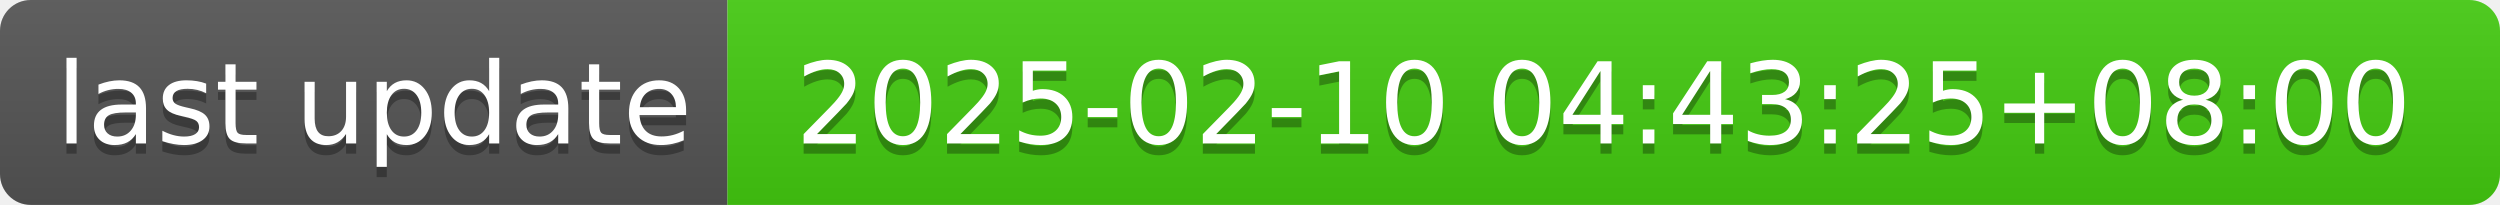
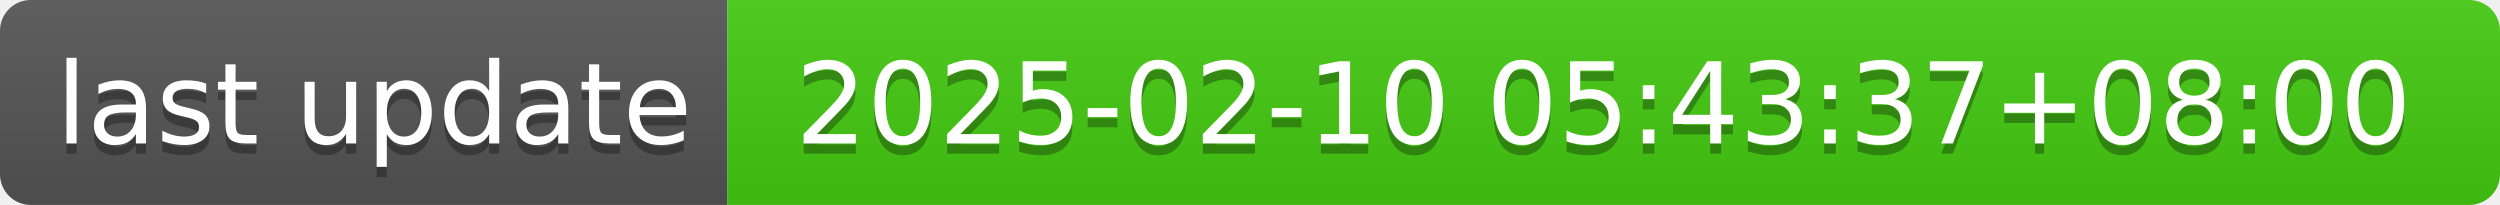
- <svg xmlns="http://www.w3.org/2000/svg" width="244" height="20" role="img" aria-label="last update: 2025-02-10 04:43:25+08:00">
+ <svg xmlns="http://www.w3.org/2000/svg" width="244" height="20" role="img" aria-label="last update: 2025-02-10 05:43:37+08:00">
  <linearGradient id="s" x2="0" y2="100%">
    <stop offset="0" stop-color="#bbb" stop-opacity=".1" />
    <stop offset="1" stop-opacity=".1" />
  </linearGradient>
  <clipPath id="r">
    <rect width="244" height="20" rx="3" fill="#fff" />
  </clipPath>
  <g clip-path="url(#r)">
    <rect width="71" height="20" fill="#555" />
    <rect x="71" width="173" height="20" fill="#4c1" />
    <rect width="244" height="20" fill="url(#s)" />
  </g>
  <g fill="#fff" text-anchor="middle" font-family="Verdana,Geneva,DejaVu Sans,sans-serif" text-rendering="geometricPrecision" font-size="110">
    <text aria-hidden="true" x="365" y="150" fill="#010101" fill-opacity=".3" transform="scale(.1)" textLength="610">last update</text>
    <text x="365" y="140" transform="scale(.1)" fill="#fff" textLength="610">last update</text>
-     <text aria-hidden="true" x="1565" y="150" fill="#010101" fill-opacity=".3" transform="scale(.1)" textLength="1630">2025-02-10 04:43:25+08:00</text>
-     <text x="1565" y="140" transform="scale(.1)" fill="#fff" textLength="1630">2025-02-10 04:43:25+08:00</text>
+     <text aria-hidden="true" x="1565" y="150" fill="#010101" fill-opacity=".3" transform="scale(.1)" textLength="1630">2025-02-10 05:43:37+08:00</text>
+     <text x="1565" y="140" transform="scale(.1)" fill="#fff" textLength="1630">2025-02-10 05:43:37+08:00</text>
  </g>
</svg>
